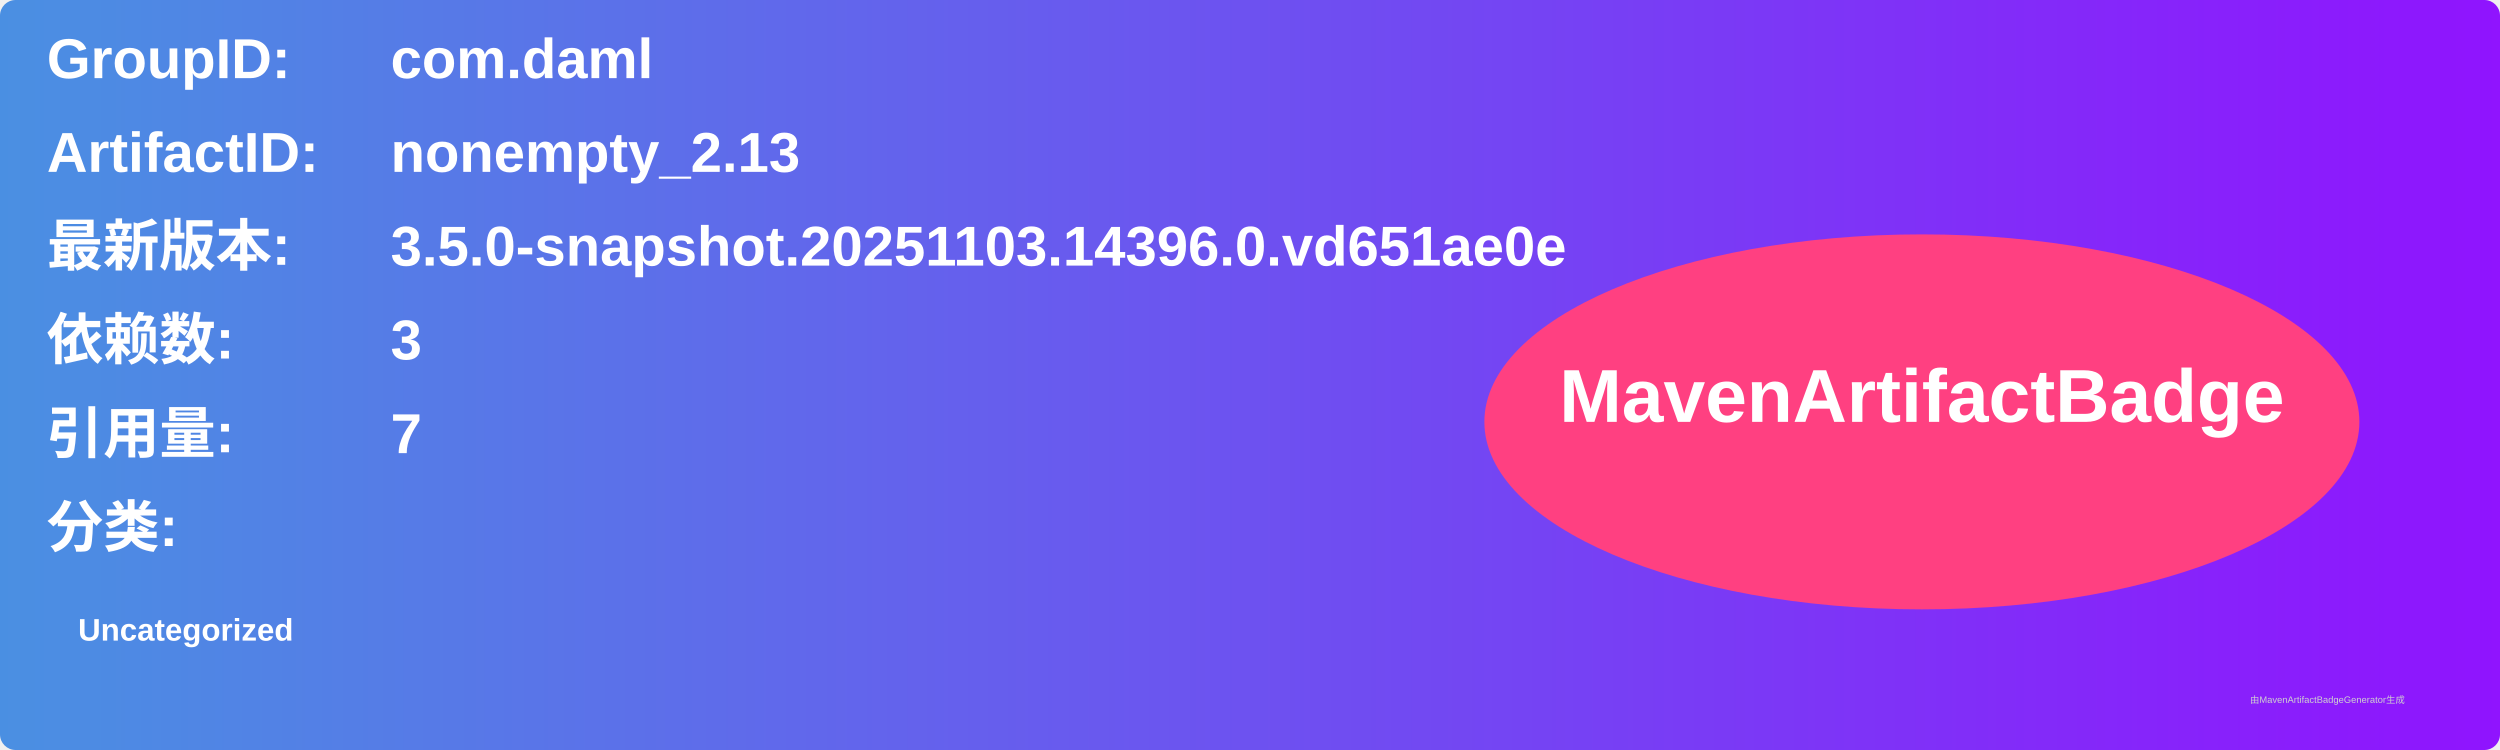
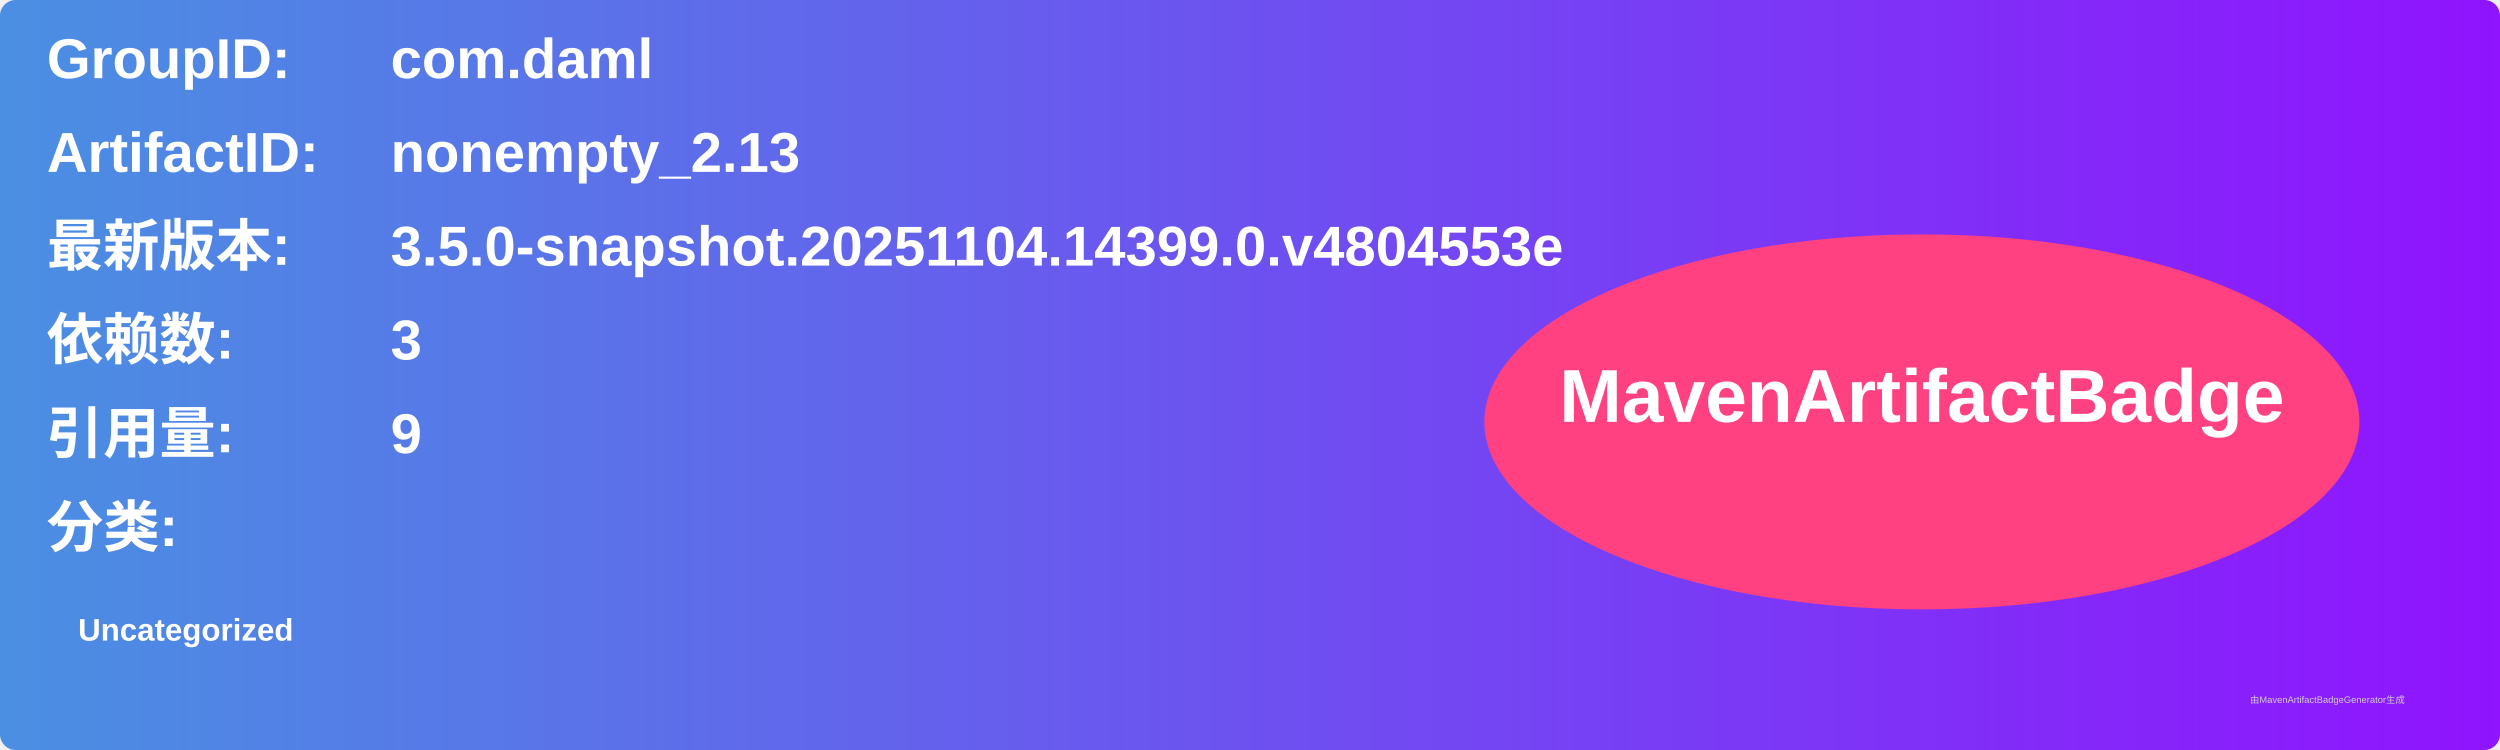
<svg xmlns="http://www.w3.org/2000/svg" width="800" height="240" viewBox="0 0 800 240">
  <linearGradient id="grad" x1="0%" y1="0%" x2="100%" y2="0%">
    <stop offset="0%" stop-color="#4a90e2" />
    <stop offset="100%" stop-color="#9013fe" />
  </linearGradient>
  <rect width="100%" height="100%" rx="5" ry="5" fill="url(#grad)" />
  <g transform="translate(15, 15)">
    <text x="0" y="10" font-family="Arial" font-size="18" fill="white" font-weight="bold" width="260">GroupID:</text>
    <text x="110" y="10" font-family="Arial" font-size="18" fill="white" font-weight="bold" width="460">com.daml</text>
    <text x="0" y="40" font-family="Arial" font-size="18" fill="white" font-weight="bold" width="260">ArtifactID:</text>
    <text x="110" y="40" font-family="Arial" font-size="18" fill="white" font-weight="bold" width="460">nonempty_2.13</text>
    <text x="0" y="70" font-family="Arial" font-size="18" fill="white" font-weight="bold">最新版本:</text>
    <text x="110" y="70" font-family="Arial" font-size="18" fill="white" font-weight="bold">
-       <tspan font-weight="bold">3.5.0-snapshot.20251103.14396.0.vd651ae0e</tspan>
+       <tspan font-weight="bold">3.5.0-snapshot.20251104.14399.0.v4804553e</tspan>
    </text>
    <text x="0" y="100" font-family="Arial" font-size="18" fill="white" font-weight="bold">依赖数: </text>
    <text x="110" y="100" font-family="Arial" font-size="18" fill="white">
      <tspan font-weight="bold">3</tspan>
    </text>
    <text x="0" y="130" font-family="Arial" font-size="18" fill="white" font-weight="bold">引用量: </text>
    <text x="110" y="130" font-family="Arial" font-size="18" fill="white">
-       <tspan font-weight="bold">7</tspan>
+       <tspan font-weight="bold">9</tspan>
    </text>
    <text x="0" y="160" font-family="Arial" font-size="18" fill="white" font-weight="bold">分类:</text>
    <text x="10" y="190" font-family="Arial" font-size="10" fill="white">
      <tspan font-weight="bold">Uncategorized</tspan>
    </text>
    <ellipse cx="600" cy="120" rx="140" ry="60" fill="#ff4081" />
    <text x="600" y="120" text-anchor="middle" font-family="Arial" font-size="24" fill="white" font-weight="bold">MavenArtifactBadge</text>
  </g>
  <text x="720" y="225" font-family="Arial" font-size="3" fill="#d0d0d0">由MavenArtifactBadgeGenerator生成</text>
</svg>
